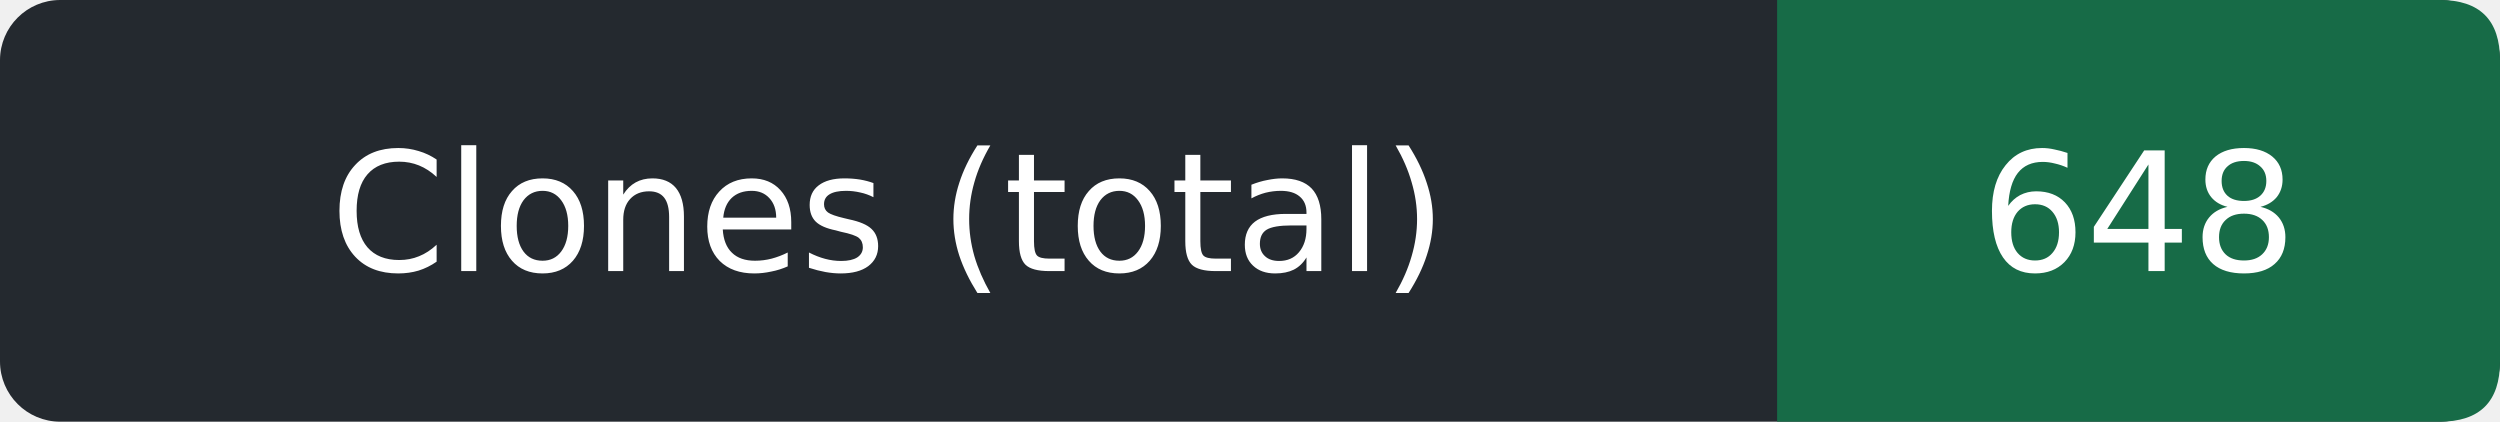
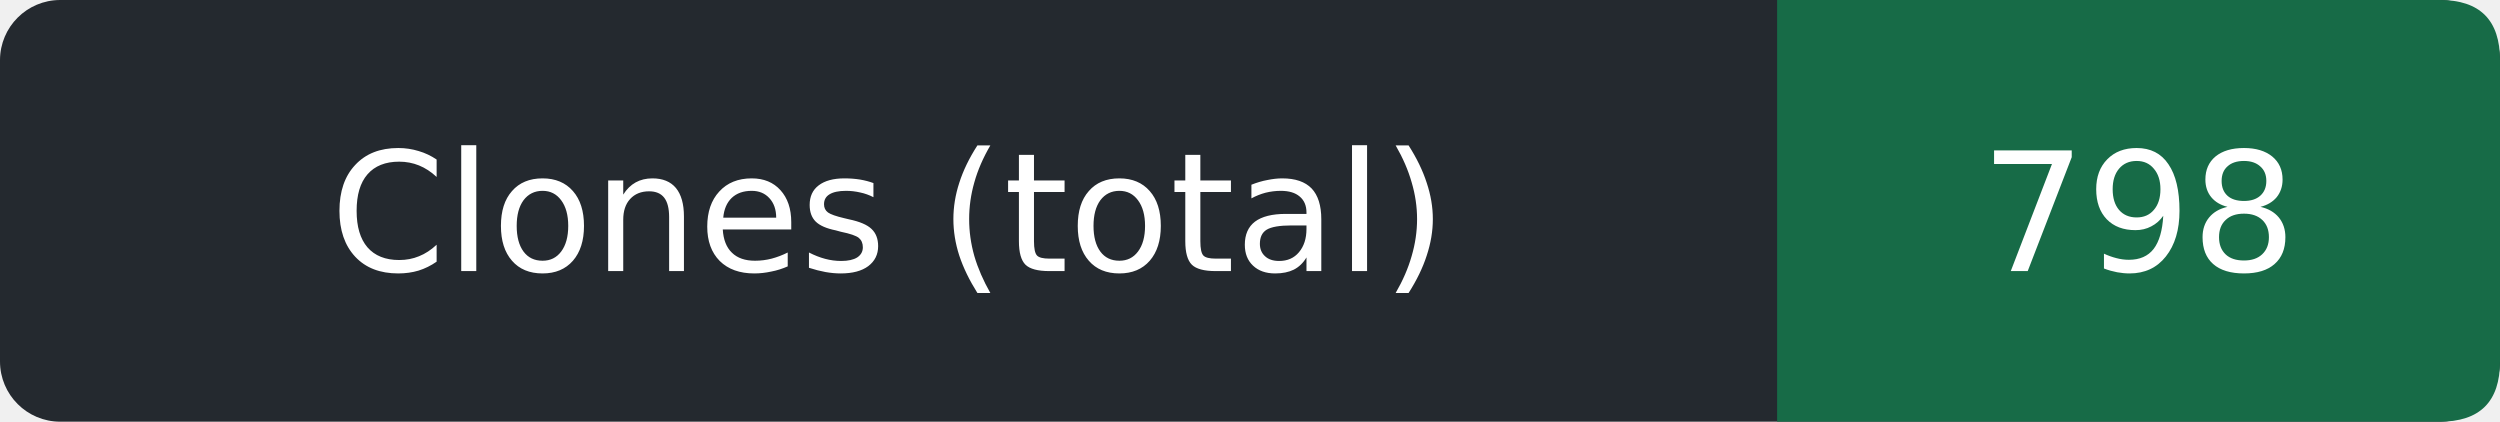
- <svg xmlns="http://www.w3.org/2000/svg" width="166" height="28" role="img" aria-label="Clones (total): 648">
+ <svg xmlns="http://www.w3.org/2000/svg" width="166" height="28" role="img" aria-label="Clones (total): 798">
  <rect width="166" height="28" rx="4" fill="#24292f" />
  <path d="M118 0h44q4 0 4 4v20q0 4-4 4h-44z" fill="#176b47" />
  <g fill="#fff" text-anchor="middle" font-family="Verdana,DejaVu Sans,sans-serif" font-size="11">
    <text x="59.0" y="18">Clones (total)</text>
-     <text x="142.0" y="18">648</text>
+     <text x="142.0" y="18">798</text>
  </g>
</svg>
